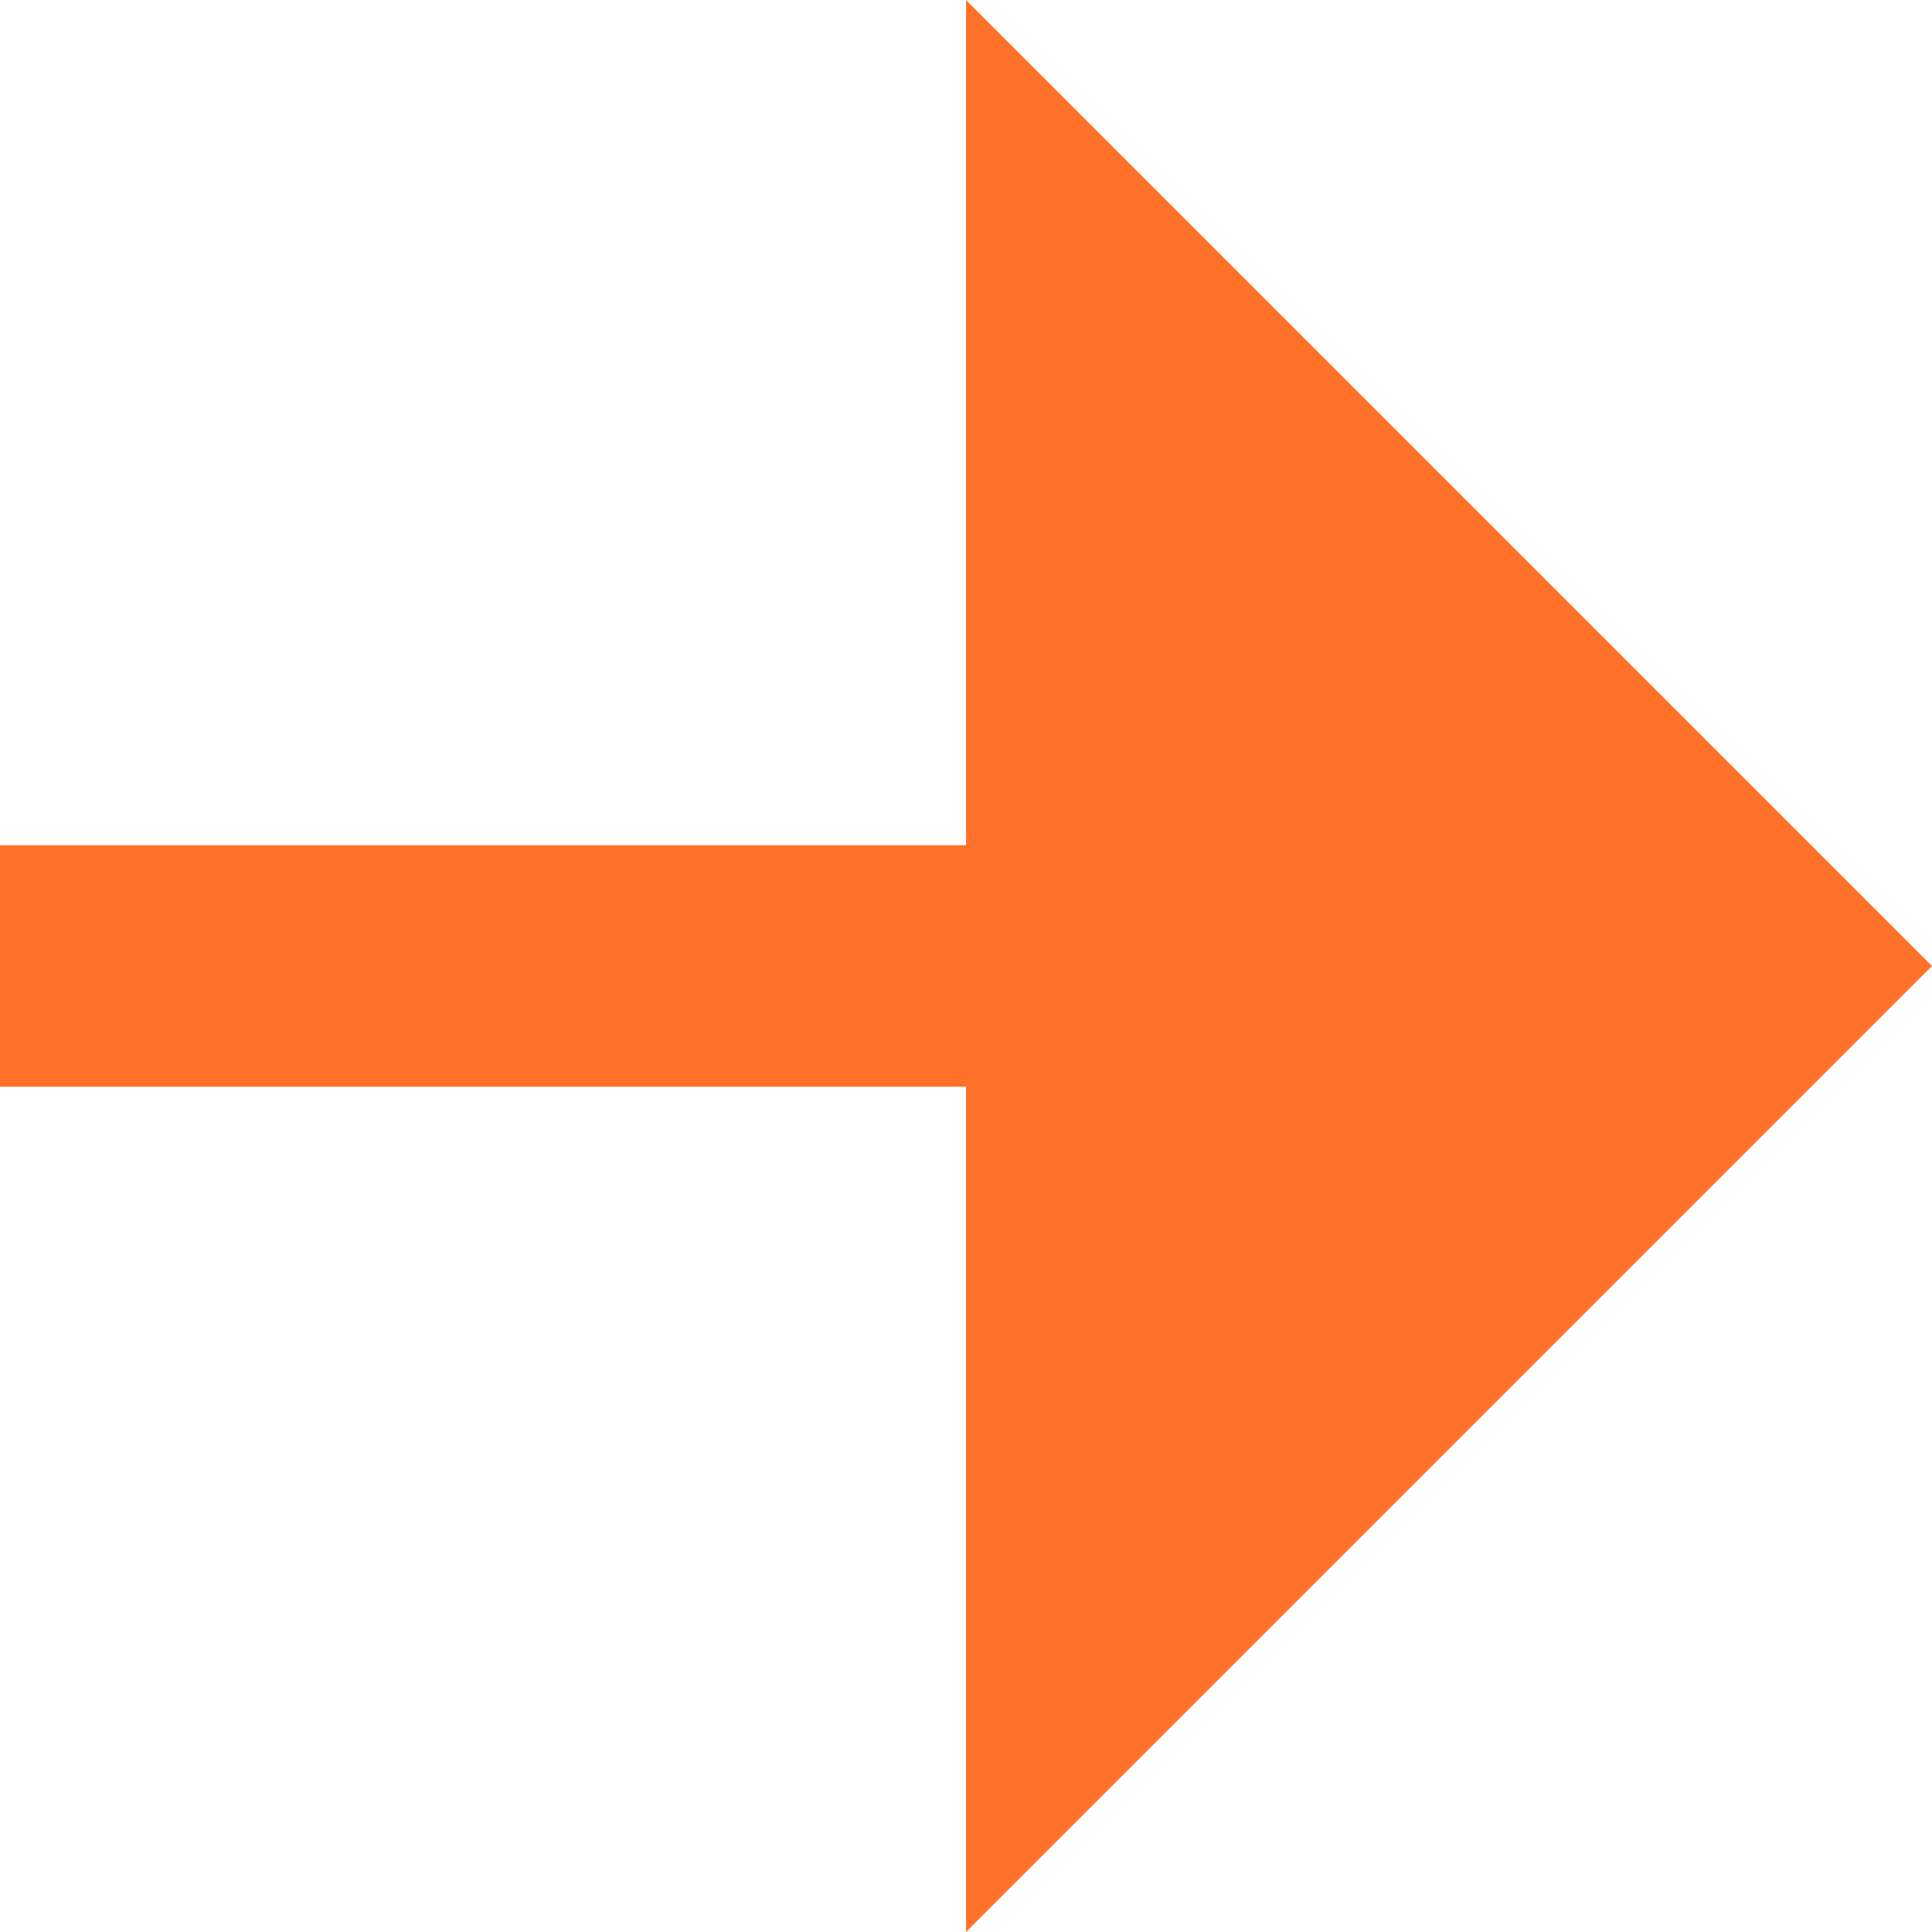
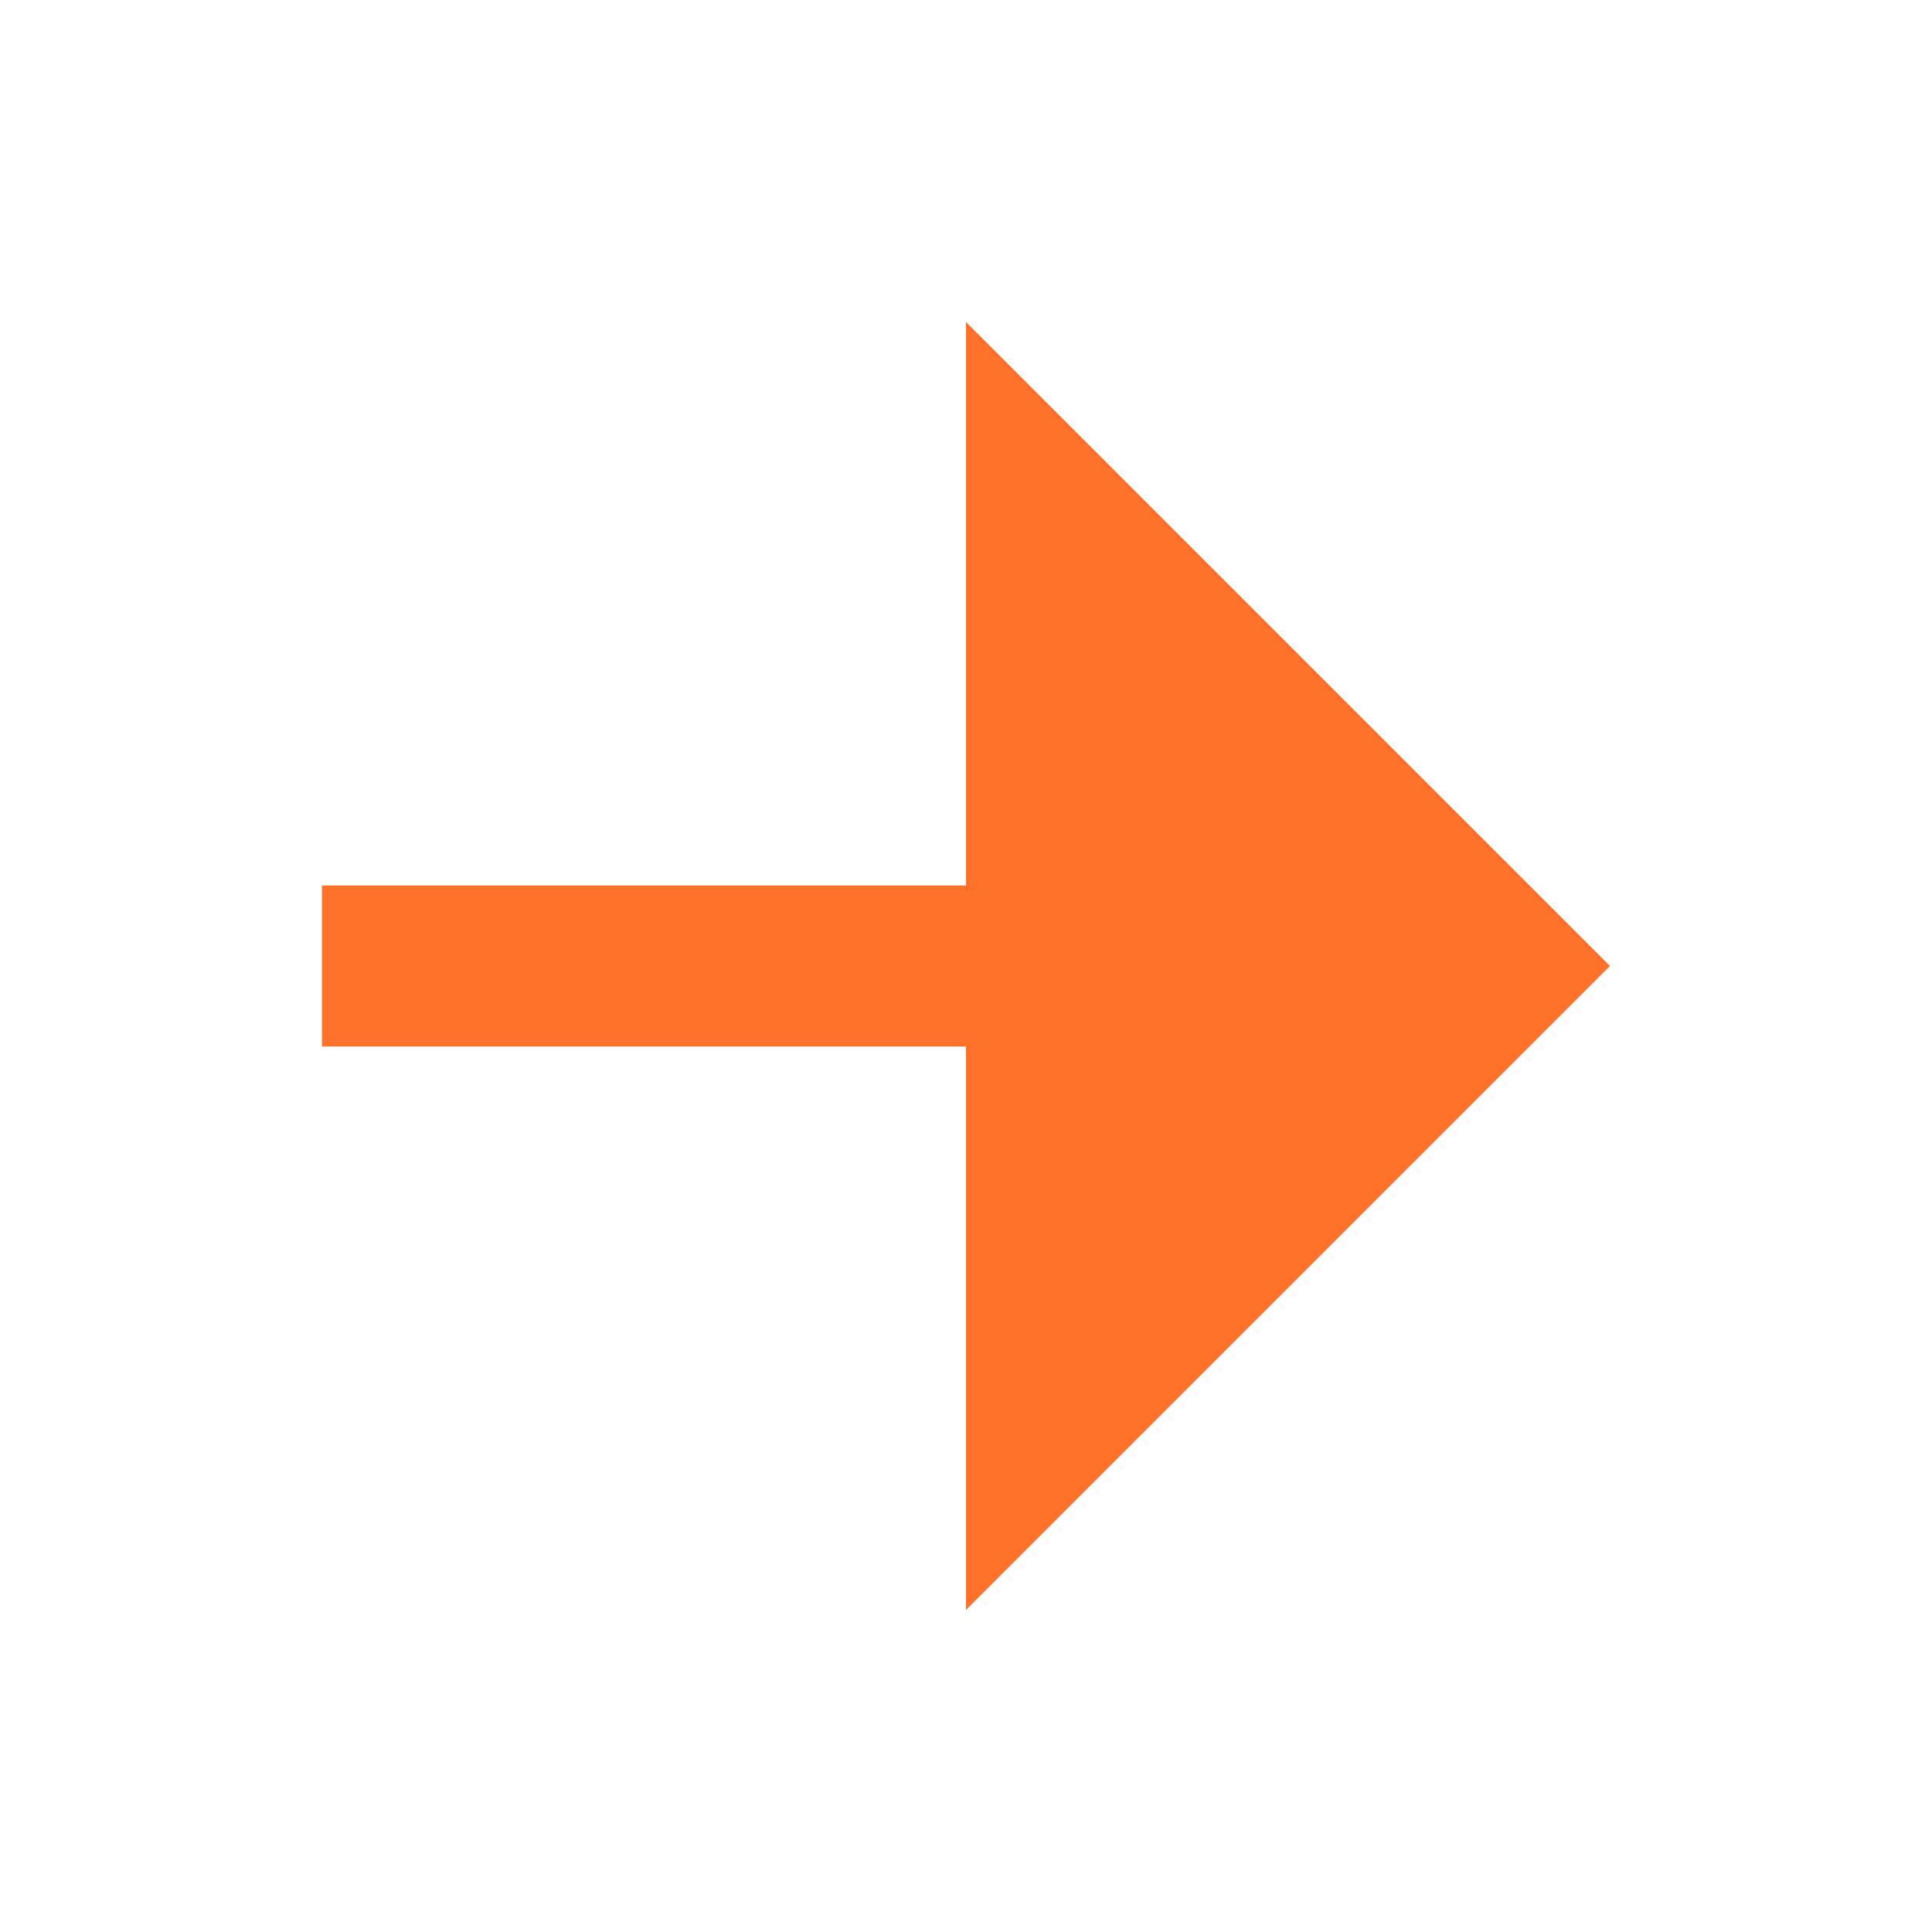
- <svg xmlns="http://www.w3.org/2000/svg" width="16" height="16" viewBox="0 0 16 16" fill="none">
-   <path d="M8 9H0V7H8V0L16 8L8 16V9Z" fill="#FF7129" />
+ <svg xmlns="http://www.w3.org/2000/svg" width="24" height="24" viewBox="0 0 24 24" fill="none">
+   <path d="M12 13H4V11H12V4L20 12L12 20V13Z" fill="#FF7129" />
</svg>
